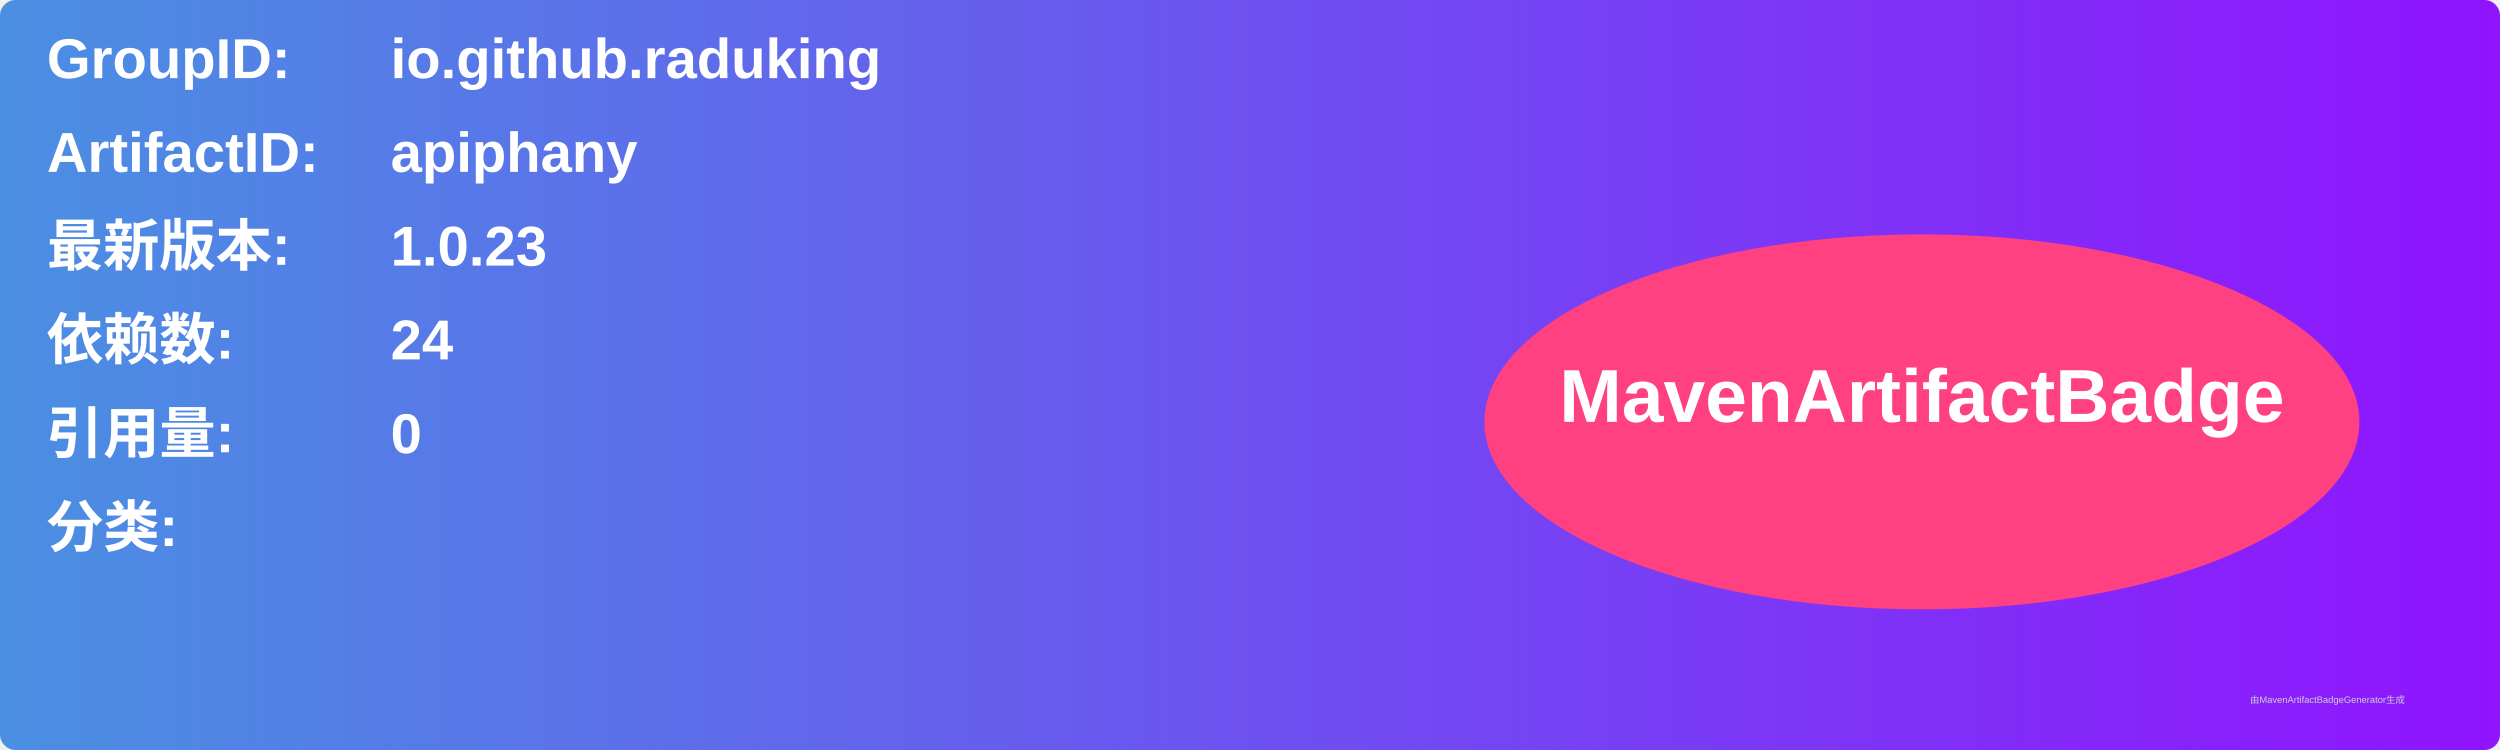
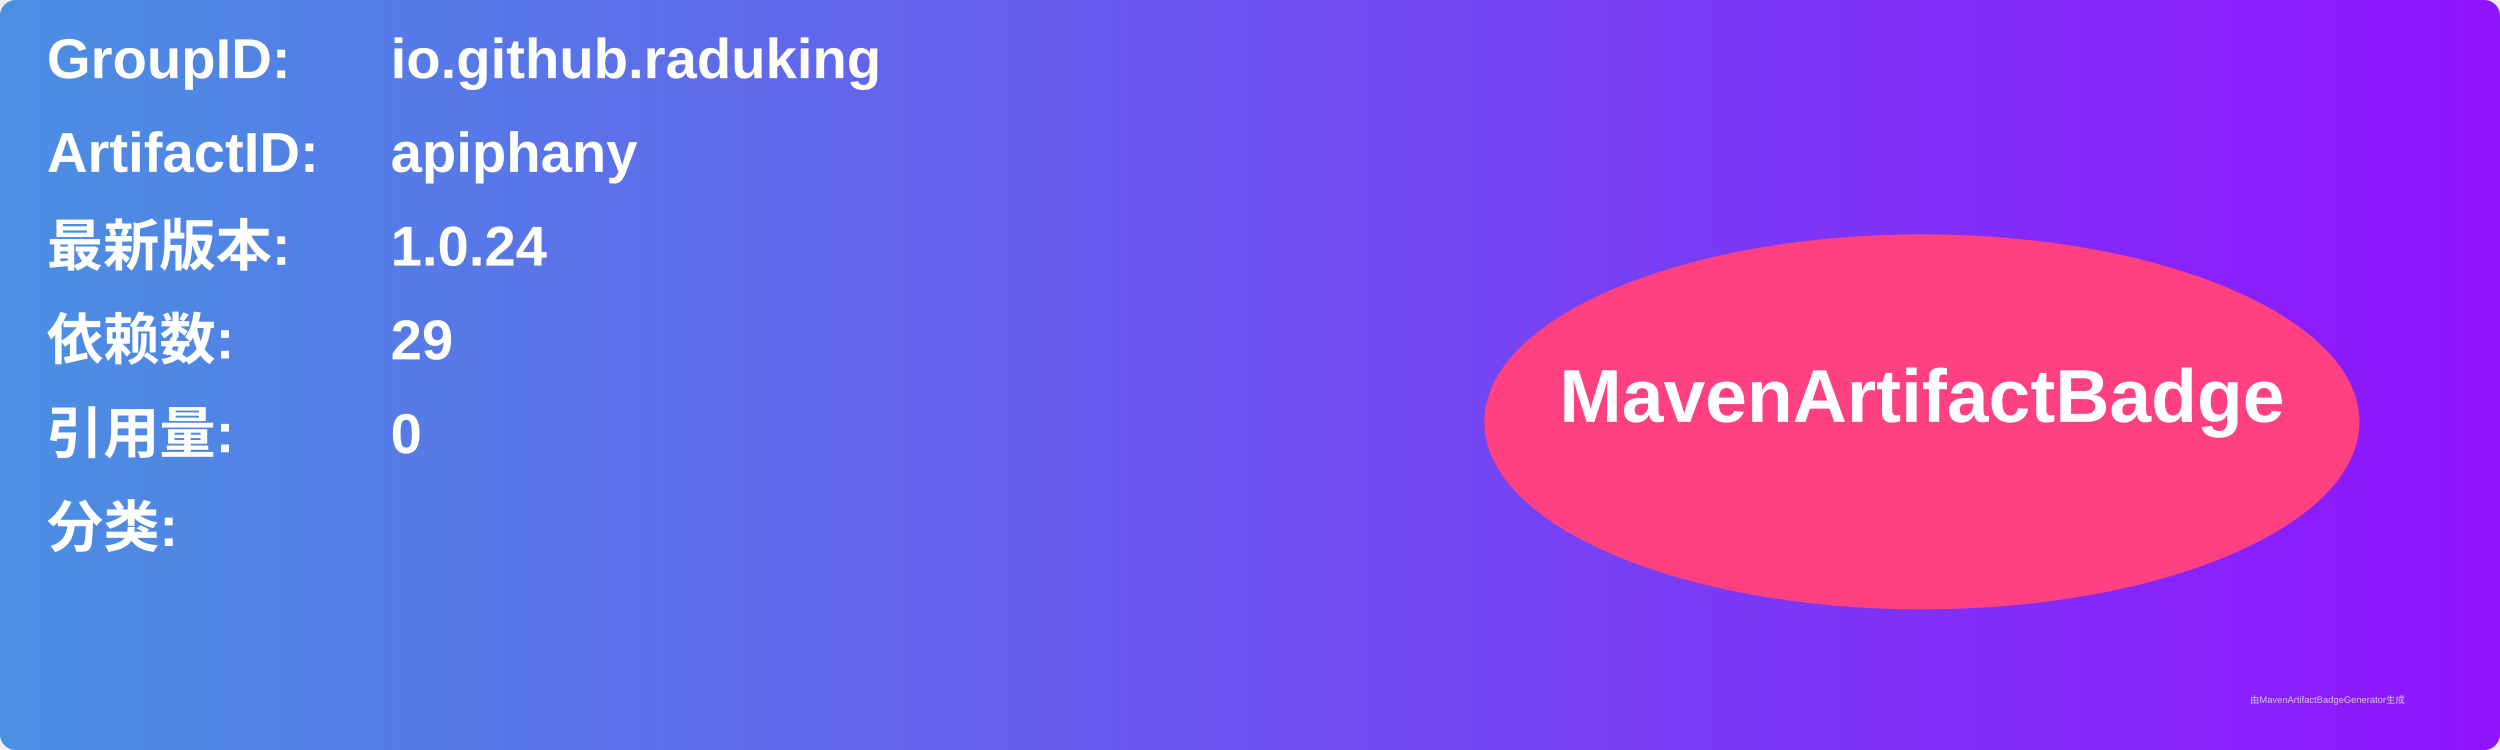
<svg xmlns="http://www.w3.org/2000/svg" width="800" height="240" viewBox="0 0 800 240">
  <linearGradient id="grad" x1="0%" y1="0%" x2="100%" y2="0%">
    <stop offset="0%" stop-color="#4a90e2" />
    <stop offset="100%" stop-color="#9013fe" />
  </linearGradient>
  <rect width="100%" height="100%" rx="5" ry="5" fill="url(#grad)" />
  <g transform="translate(15, 15)">
    <text x="0" y="10" font-family="Arial" font-size="18" fill="white" font-weight="bold" width="260">GroupID:</text>
    <text x="110" y="10" font-family="Arial" font-size="18" fill="white" font-weight="bold" width="460">io.github.raduking</text>
    <text x="0" y="40" font-family="Arial" font-size="18" fill="white" font-weight="bold" width="260">ArtifactID:</text>
    <text x="110" y="40" font-family="Arial" font-size="18" fill="white" font-weight="bold" width="460">apiphany</text>
    <text x="0" y="70" font-family="Arial" font-size="18" fill="white" font-weight="bold">最新版本:</text>
    <text x="110" y="70" font-family="Arial" font-size="18" fill="white" font-weight="bold">
-       <tspan font-weight="bold">1.0.23</tspan>
+       <tspan font-weight="bold">1.0.24</tspan>
    </text>
    <text x="0" y="100" font-family="Arial" font-size="18" fill="white" font-weight="bold">依赖数: </text>
    <text x="110" y="100" font-family="Arial" font-size="18" fill="white">
-       <tspan font-weight="bold">24</tspan>
+       <tspan font-weight="bold">29</tspan>
    </text>
    <text x="0" y="130" font-family="Arial" font-size="18" fill="white" font-weight="bold">引用量: </text>
    <text x="110" y="130" font-family="Arial" font-size="18" fill="white">
      <tspan font-weight="bold">0</tspan>
    </text>
    <text x="0" y="160" font-family="Arial" font-size="18" fill="white" font-weight="bold">分类:</text>
    <text x="10" y="190" font-family="Arial" font-size="10" fill="white">
      <tspan font-weight="bold" />
    </text>
    <ellipse cx="600" cy="120" rx="140" ry="60" fill="#ff4081" />
    <text x="600" y="120" text-anchor="middle" font-family="Arial" font-size="24" fill="white" font-weight="bold">MavenArtifactBadge</text>
  </g>
  <text x="720" y="225" font-family="Arial" font-size="3" fill="#d0d0d0">由MavenArtifactBadgeGenerator生成</text>
</svg>
